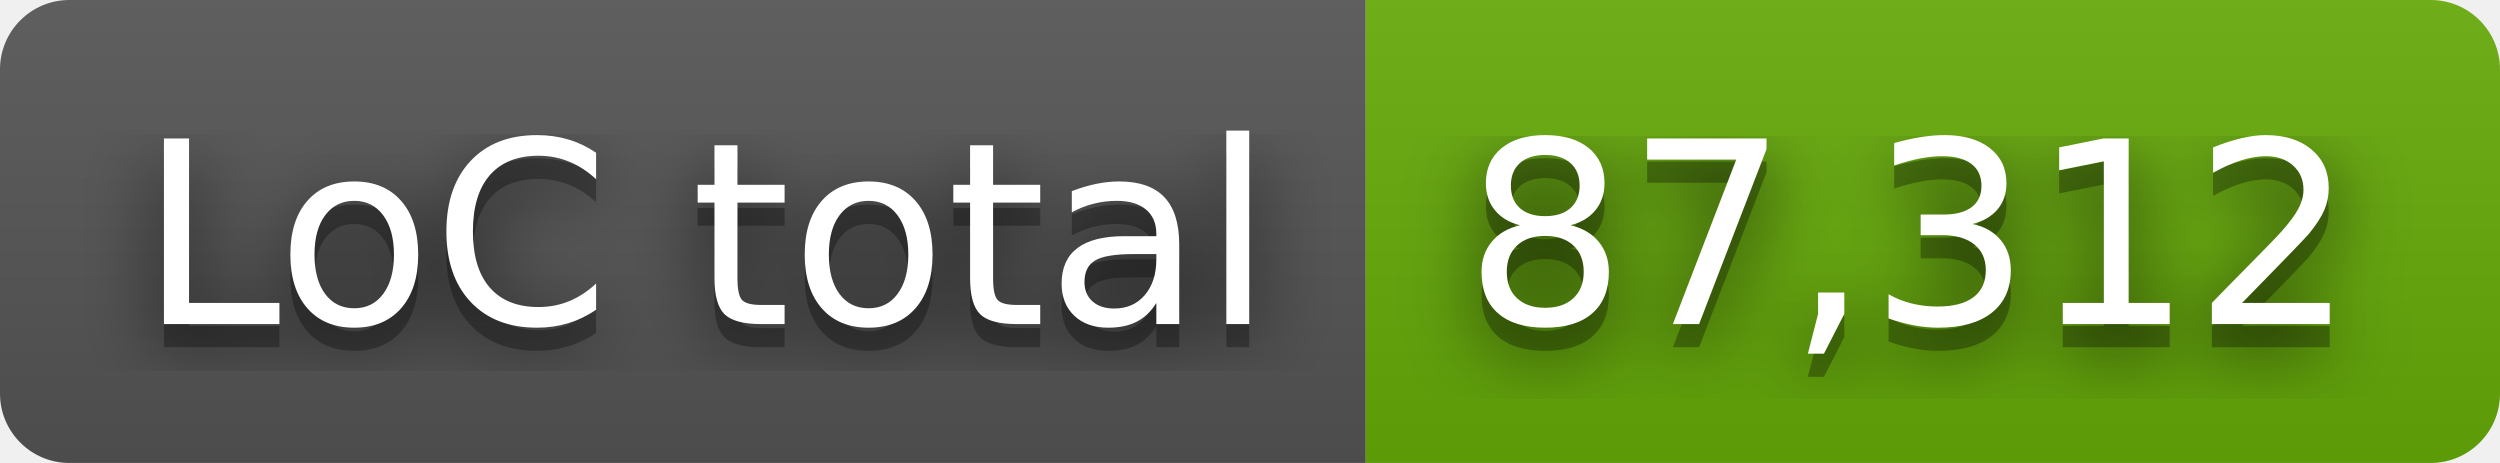
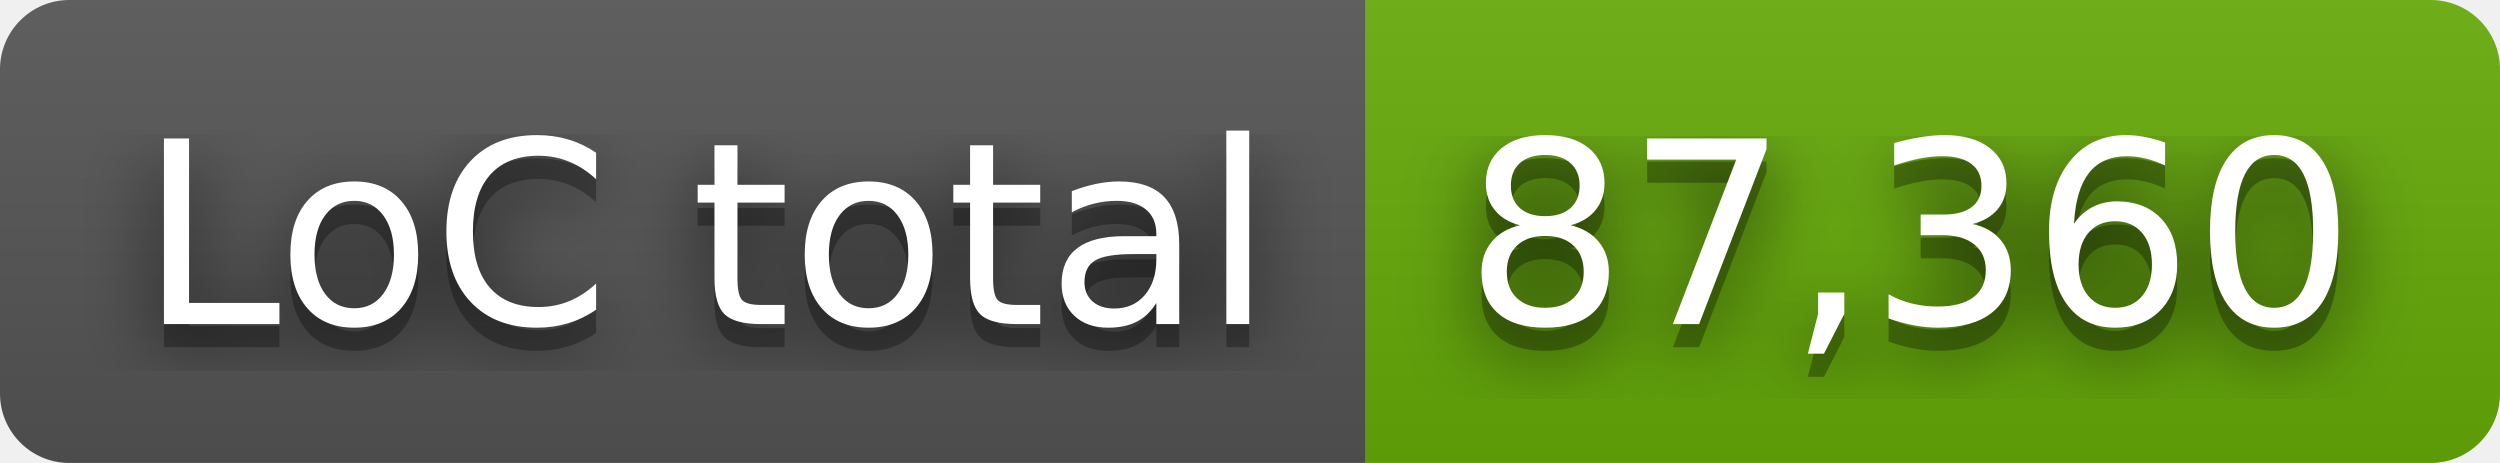
- <svg xmlns="http://www.w3.org/2000/svg" width="108" height="20" role="img" aria-label="LoC total: 87,312">
+ <svg xmlns="http://www.w3.org/2000/svg" width="108" height="20" role="img" aria-label="LoC total: 87,360">
  <filter id="blur">
    <feGaussianBlur stdDeviation="16" />
  </filter>
  <linearGradient id="s" x2="0" y2="100%">
    <stop offset="0" stop-color="#bbb" stop-opacity=".1" />
    <stop offset="1" stop-opacity=".1" />
  </linearGradient>
  <clipPath id="r">
    <rect width="108" height="20" rx="3" />
  </clipPath>
  <g clip-path="url(#r)">
    <rect width="59" height="20" fill="#555" />
    <rect x="59" width="49" height="20" fill="#67ac09" />
    <rect width="108" height="20" fill="url(#s)" />
  </g>
  <g fill="#fff" text-anchor="middle" font-family="Verdana,Geneva,DejaVu Sans,sans-serif" text-rendering="geometricPrecision" font-size="110">
    <g transform="scale(.1)">
      <g aria-hidden="true" fill="#010101">
        <text x="305" y="150" fill-opacity=".8" filter="url(#blur)" textLength="490">LoC total</text>
        <text x="305" y="150" fill-opacity=".3" textLength="490">LoC total</text>
      </g>
      <text x="305" y="140" textLength="490">LoC total</text>
    </g>
    <g transform="scale(.1)">
      <g aria-hidden="true" fill="#010101">
-         <text x="825" y="150" fill-opacity=".8" filter="url(#blur)" textLength="390">87,312</text>
-         <text x="825" y="150" fill-opacity=".3" textLength="390">87,312</text>
+         <text x="825" y="150" fill-opacity=".8" filter="url(#blur)" textLength="390">87,360</text>
+         <text x="825" y="150" fill-opacity=".3" textLength="390">87,360</text>
      </g>
-       <text x="825" y="140" textLength="390">87,312</text>
+       <text x="825" y="140" textLength="390">87,360</text>
    </g>
  </g>
</svg>
